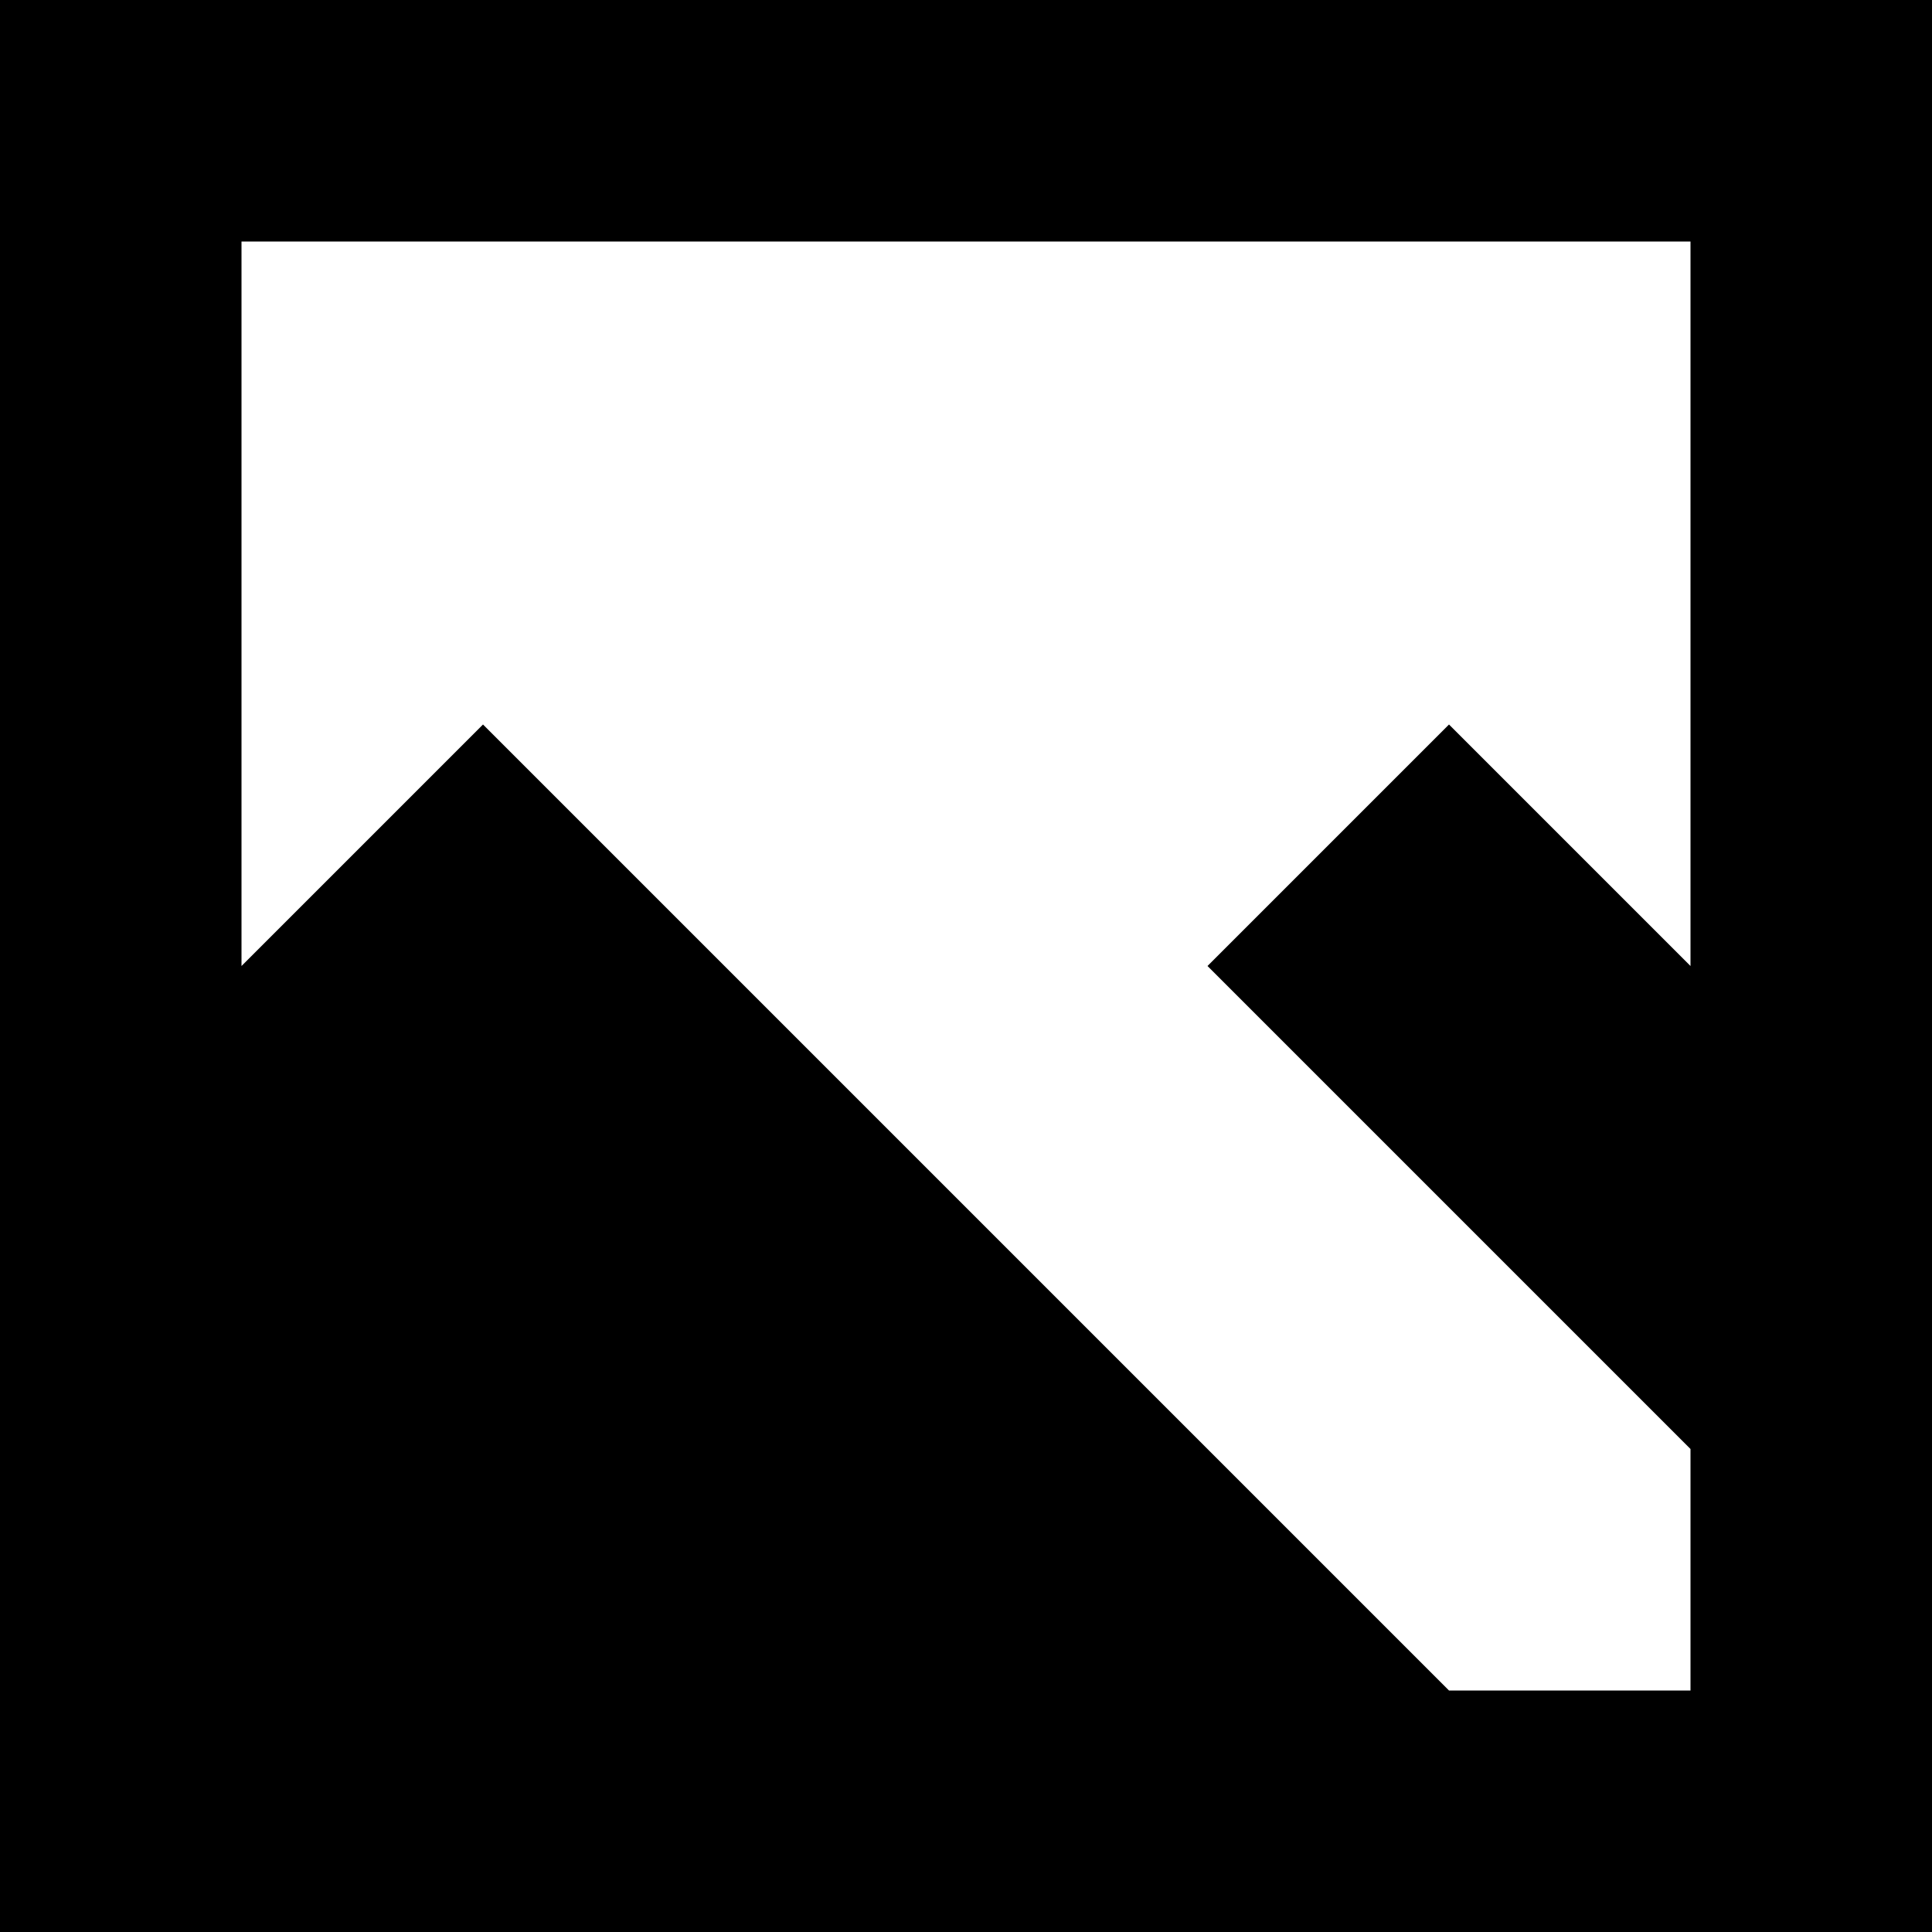
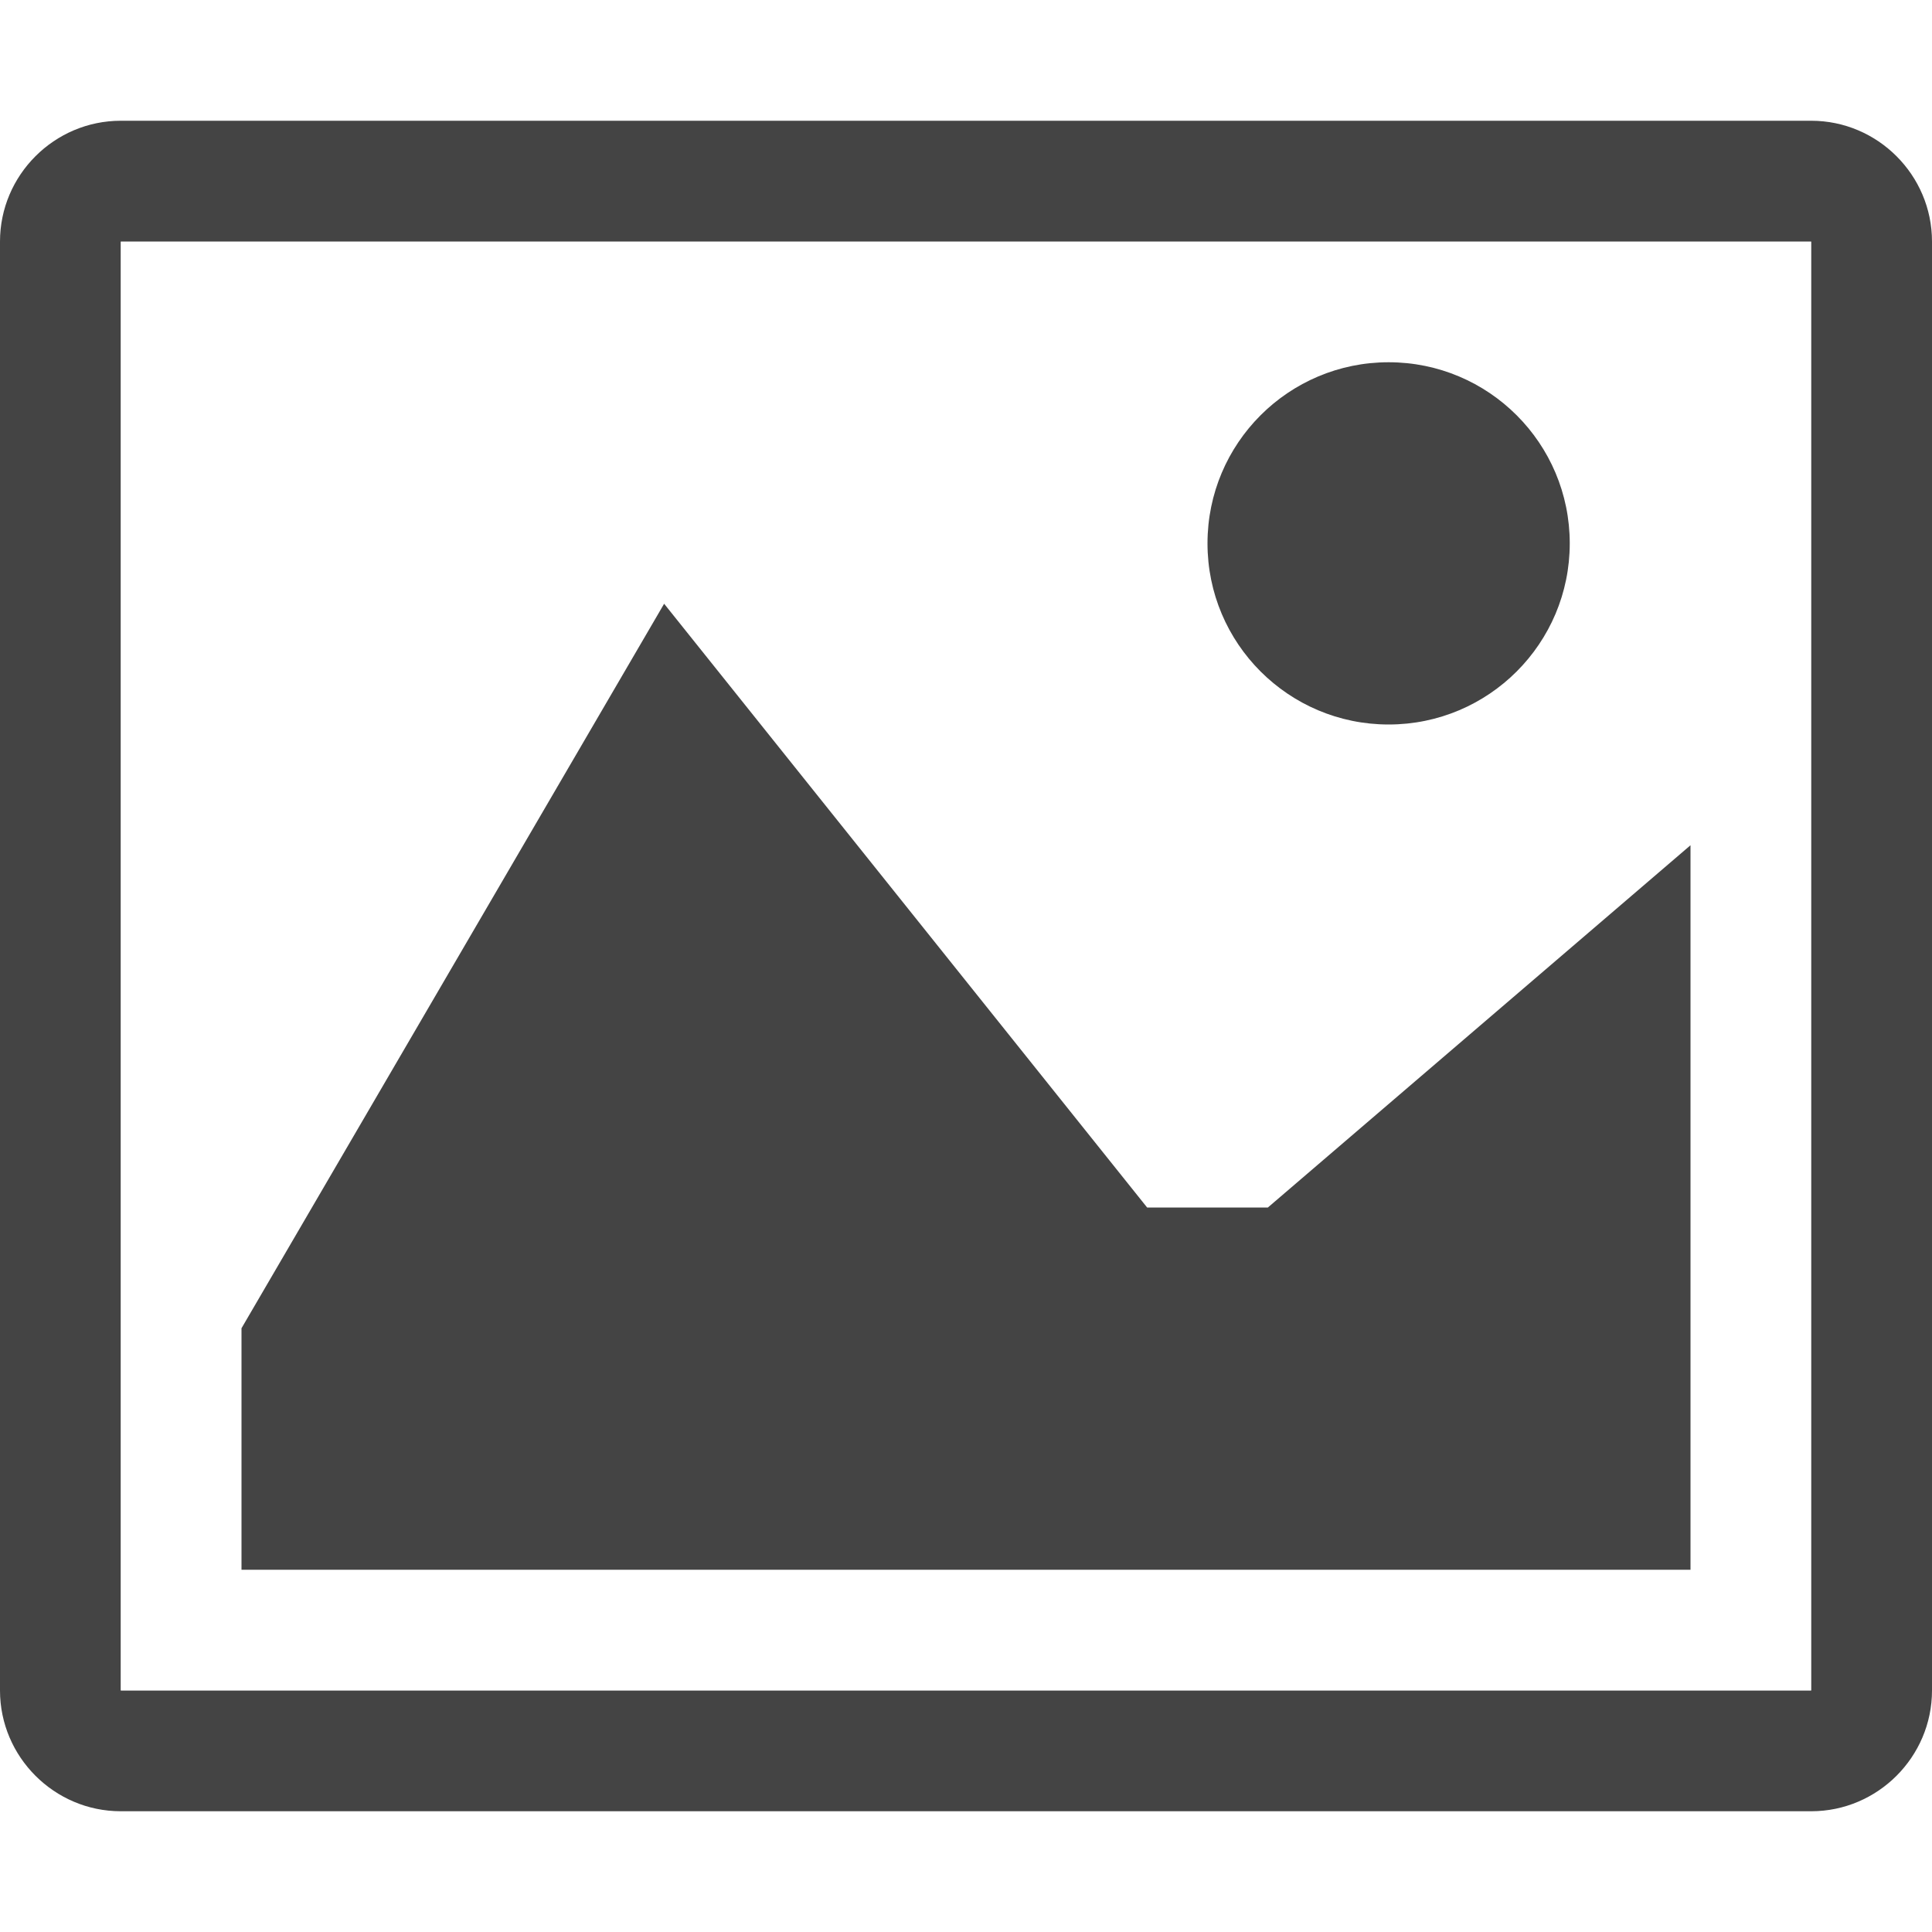
- <svg xmlns="http://www.w3.org/2000/svg" width="8" height="8" viewBox="0 0 8 8">
-   <path d="M0 0v8h8v-8h-8zm1 1h6v3l-1-1-1 1 2 2v1h-1l-4-4-1 1v-3z" />
+ <svg xmlns="http://www.w3.org/2000/svg" version="1.1" width="32" height="32" viewBox="0 0 32 32">
+   <path fill="#444444" d="M29.996 4c0.001 0.001 0.003 0.002 0.004 0.004v23.993c-0.001 0.001-0.002 0.003-0.004 0.004h-27.993c-0.001-0.001-0.003-0.002-0.004-0.004v-23.993c0.001-0.001 0.002-0.003 0.004-0.004h27.993zM30 2h-28c-1.1 0-2 0.9-2 2v24c0 1.1 0.9 2 2 2h28c1.1 0 2-0.9 2-2v-24c0-1.1-0.9-2-2-2v0z" />
+   <path fill="#444444" d="M26 9c0 1.657-1.343 3-3 3s-3-1.343-3-3 1.343-3 3-3 3 1.343 3 3z" />
+   <path fill="#444444" d="M28 26h-24v-4l7-12 8 10h2l7-6z" />
</svg>
